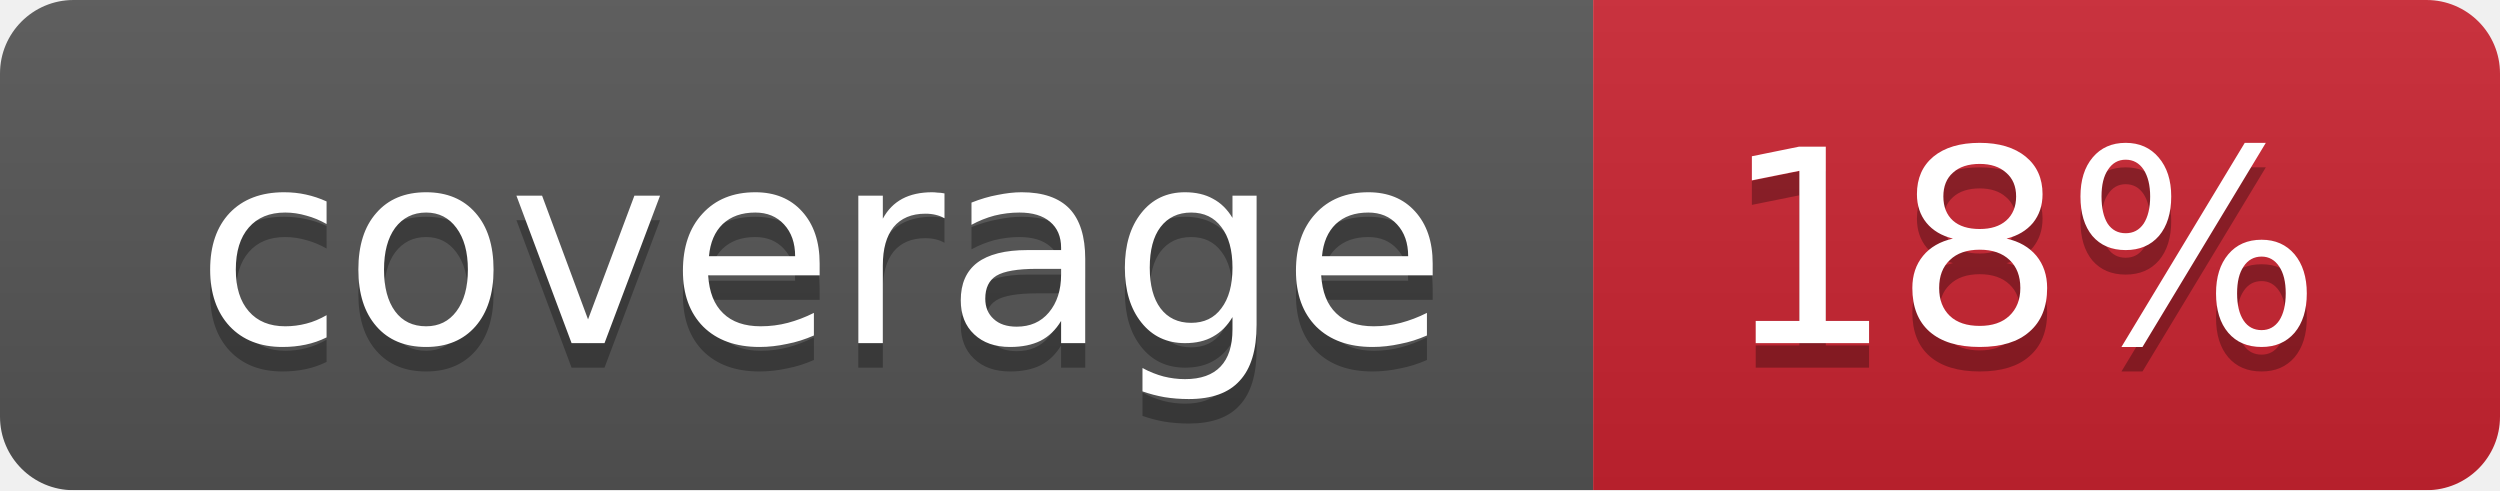
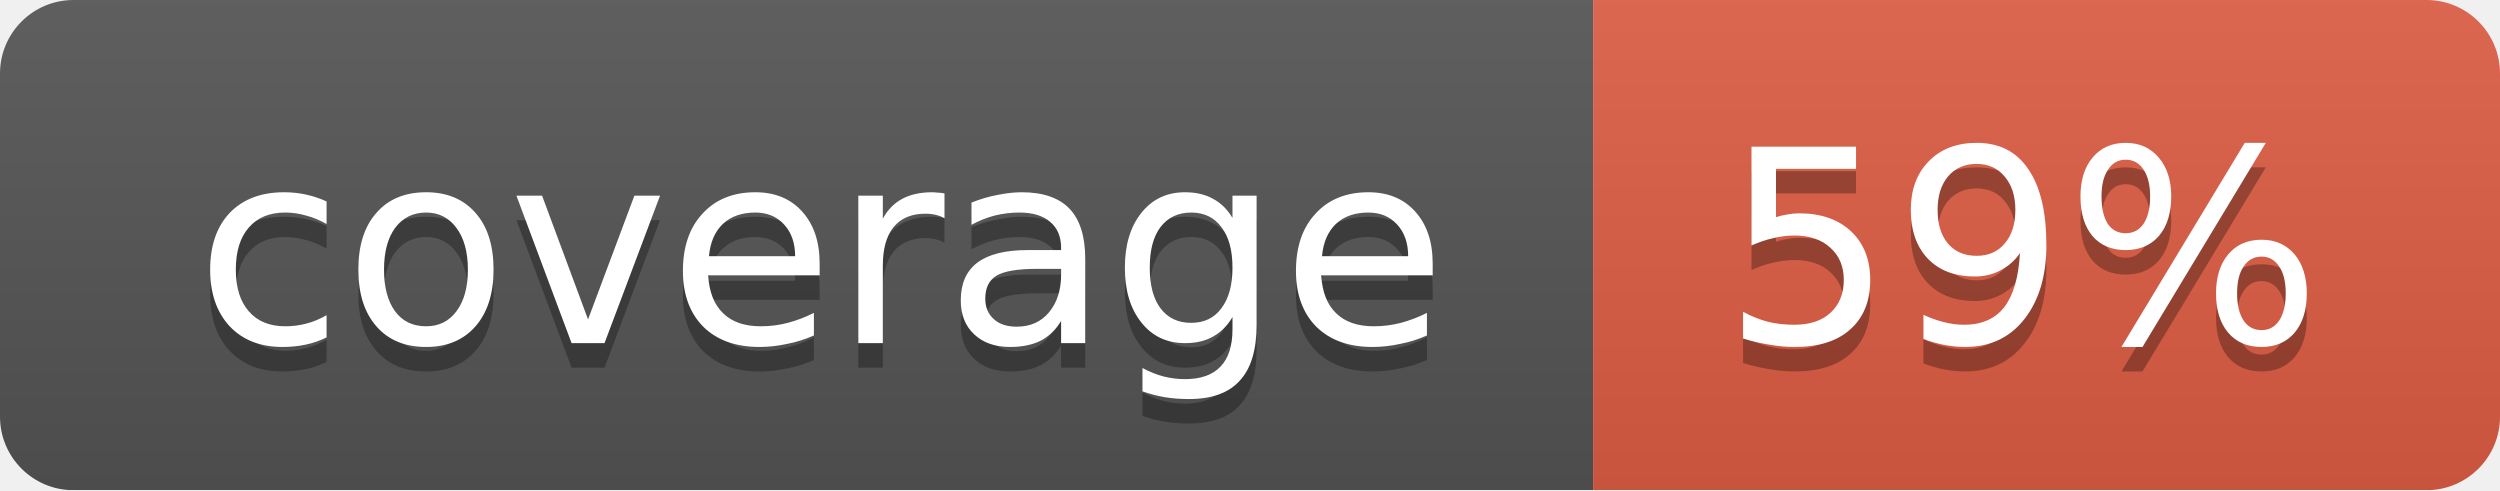
<svg xmlns="http://www.w3.org/2000/svg" width="102" height="20">
  <linearGradient id="smooth" x2="0" y2="100%">
    <stop offset="0" stop-color="#bbb" stop-opacity=".1" />
    <stop offset="1" stop-opacity=".1" />
  </linearGradient>
  <mask id="round">
    <rect width="102" height="20" rx="3" fill="#fff" />
  </mask>
  <g mask="url(#round)">
    <rect width="65" height="20" fill="#555" />
-     <rect x="65" width="37" height="20" fill="#cb2431" />
+     <rect x="65" width="37" height="20" fill="#e05d44" />
    <rect width="102" height="20" fill="url(#smooth)" />
  </g>
  <g fill="#fff" text-anchor="middle" font-family="DejaVu Sans,Verdana,Geneva,sans-serif" font-size="11">
    <text x="33.5" y="15" fill="#010101" fill-opacity=".3">coverage</text>
    <text x="33.5" y="14">coverage</text>
-     <text x="82.5" y="15" fill="#010101" fill-opacity=".3">18%</text>
-     <text x="82.5" y="14">18%</text>
+     <text x="82.5" y="15" fill="#010101" fill-opacity=".3">59%</text>
+     <text x="82.5" y="14">59%</text>
  </g>
</svg>
